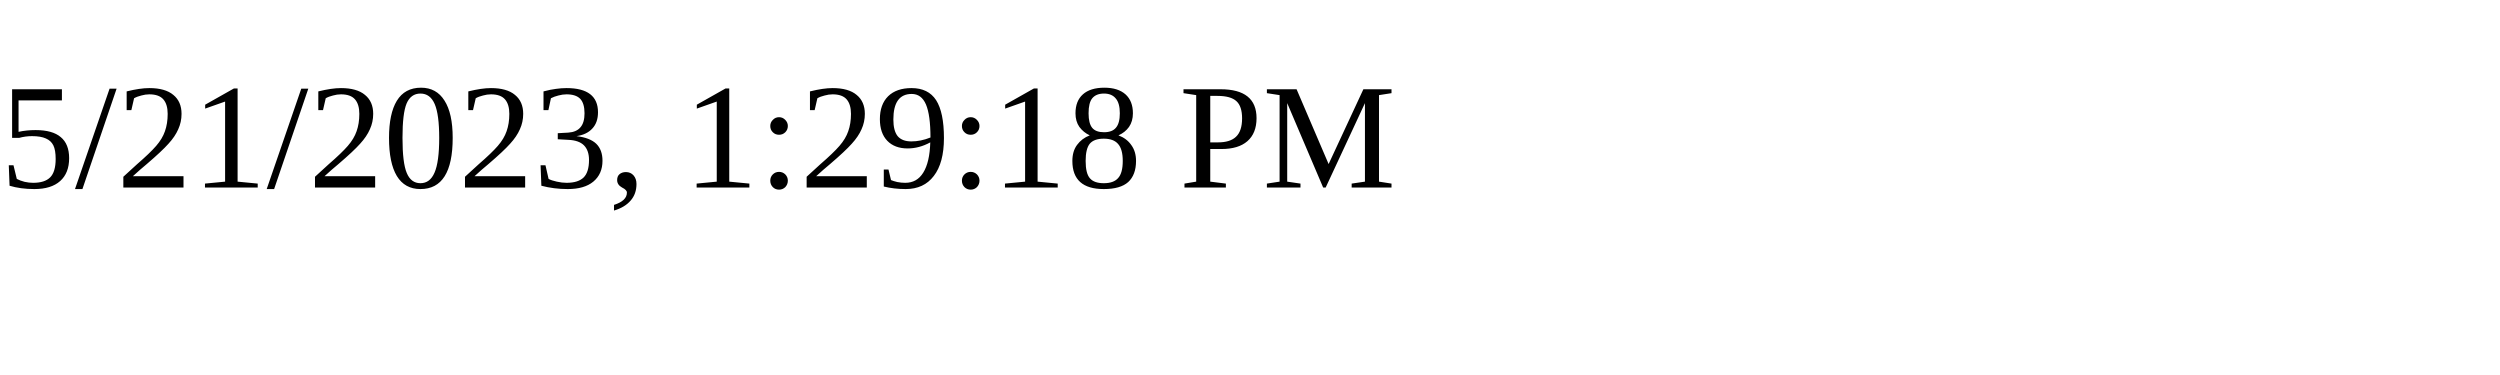
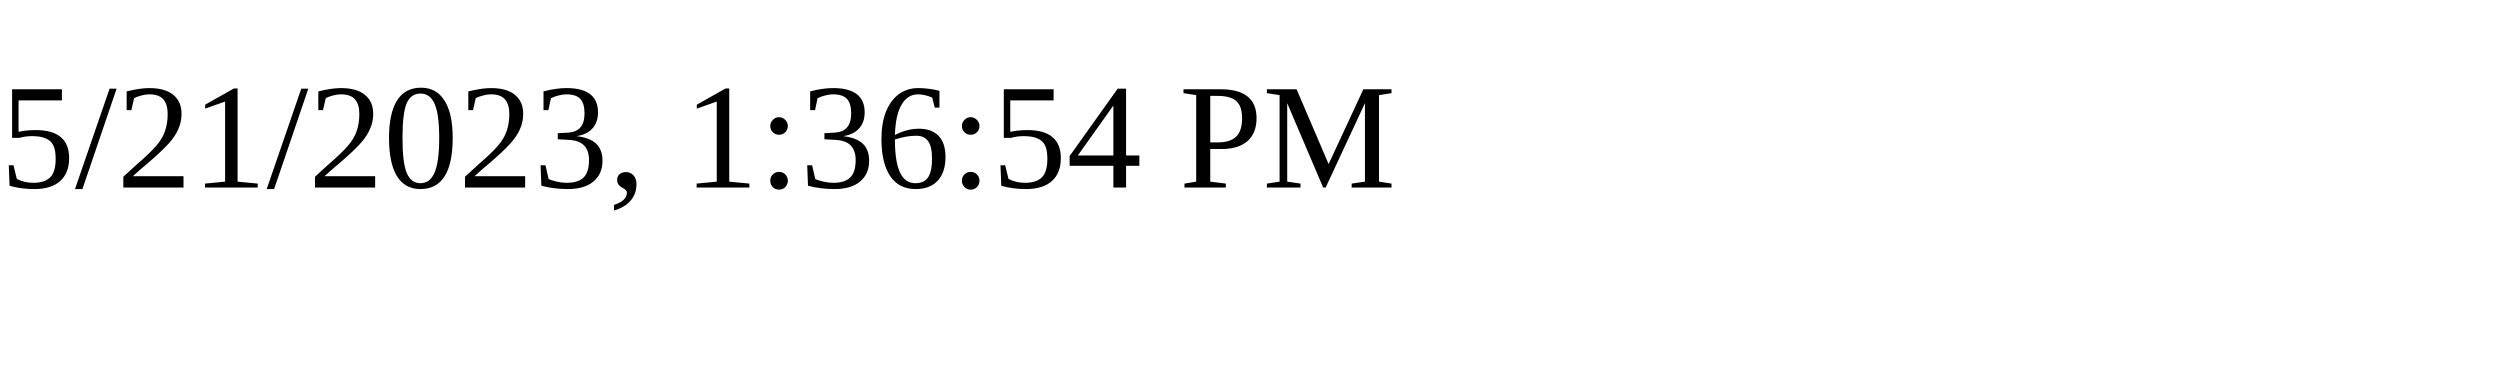
<svg xmlns="http://www.w3.org/2000/svg" height="30" width="200">
-   <text x="0" y="15">5/21/2023, 1:29:18 PM</text>
+   <text x="0" y="15">5/21/2023, 1:36:54 PM</text>
</svg>
